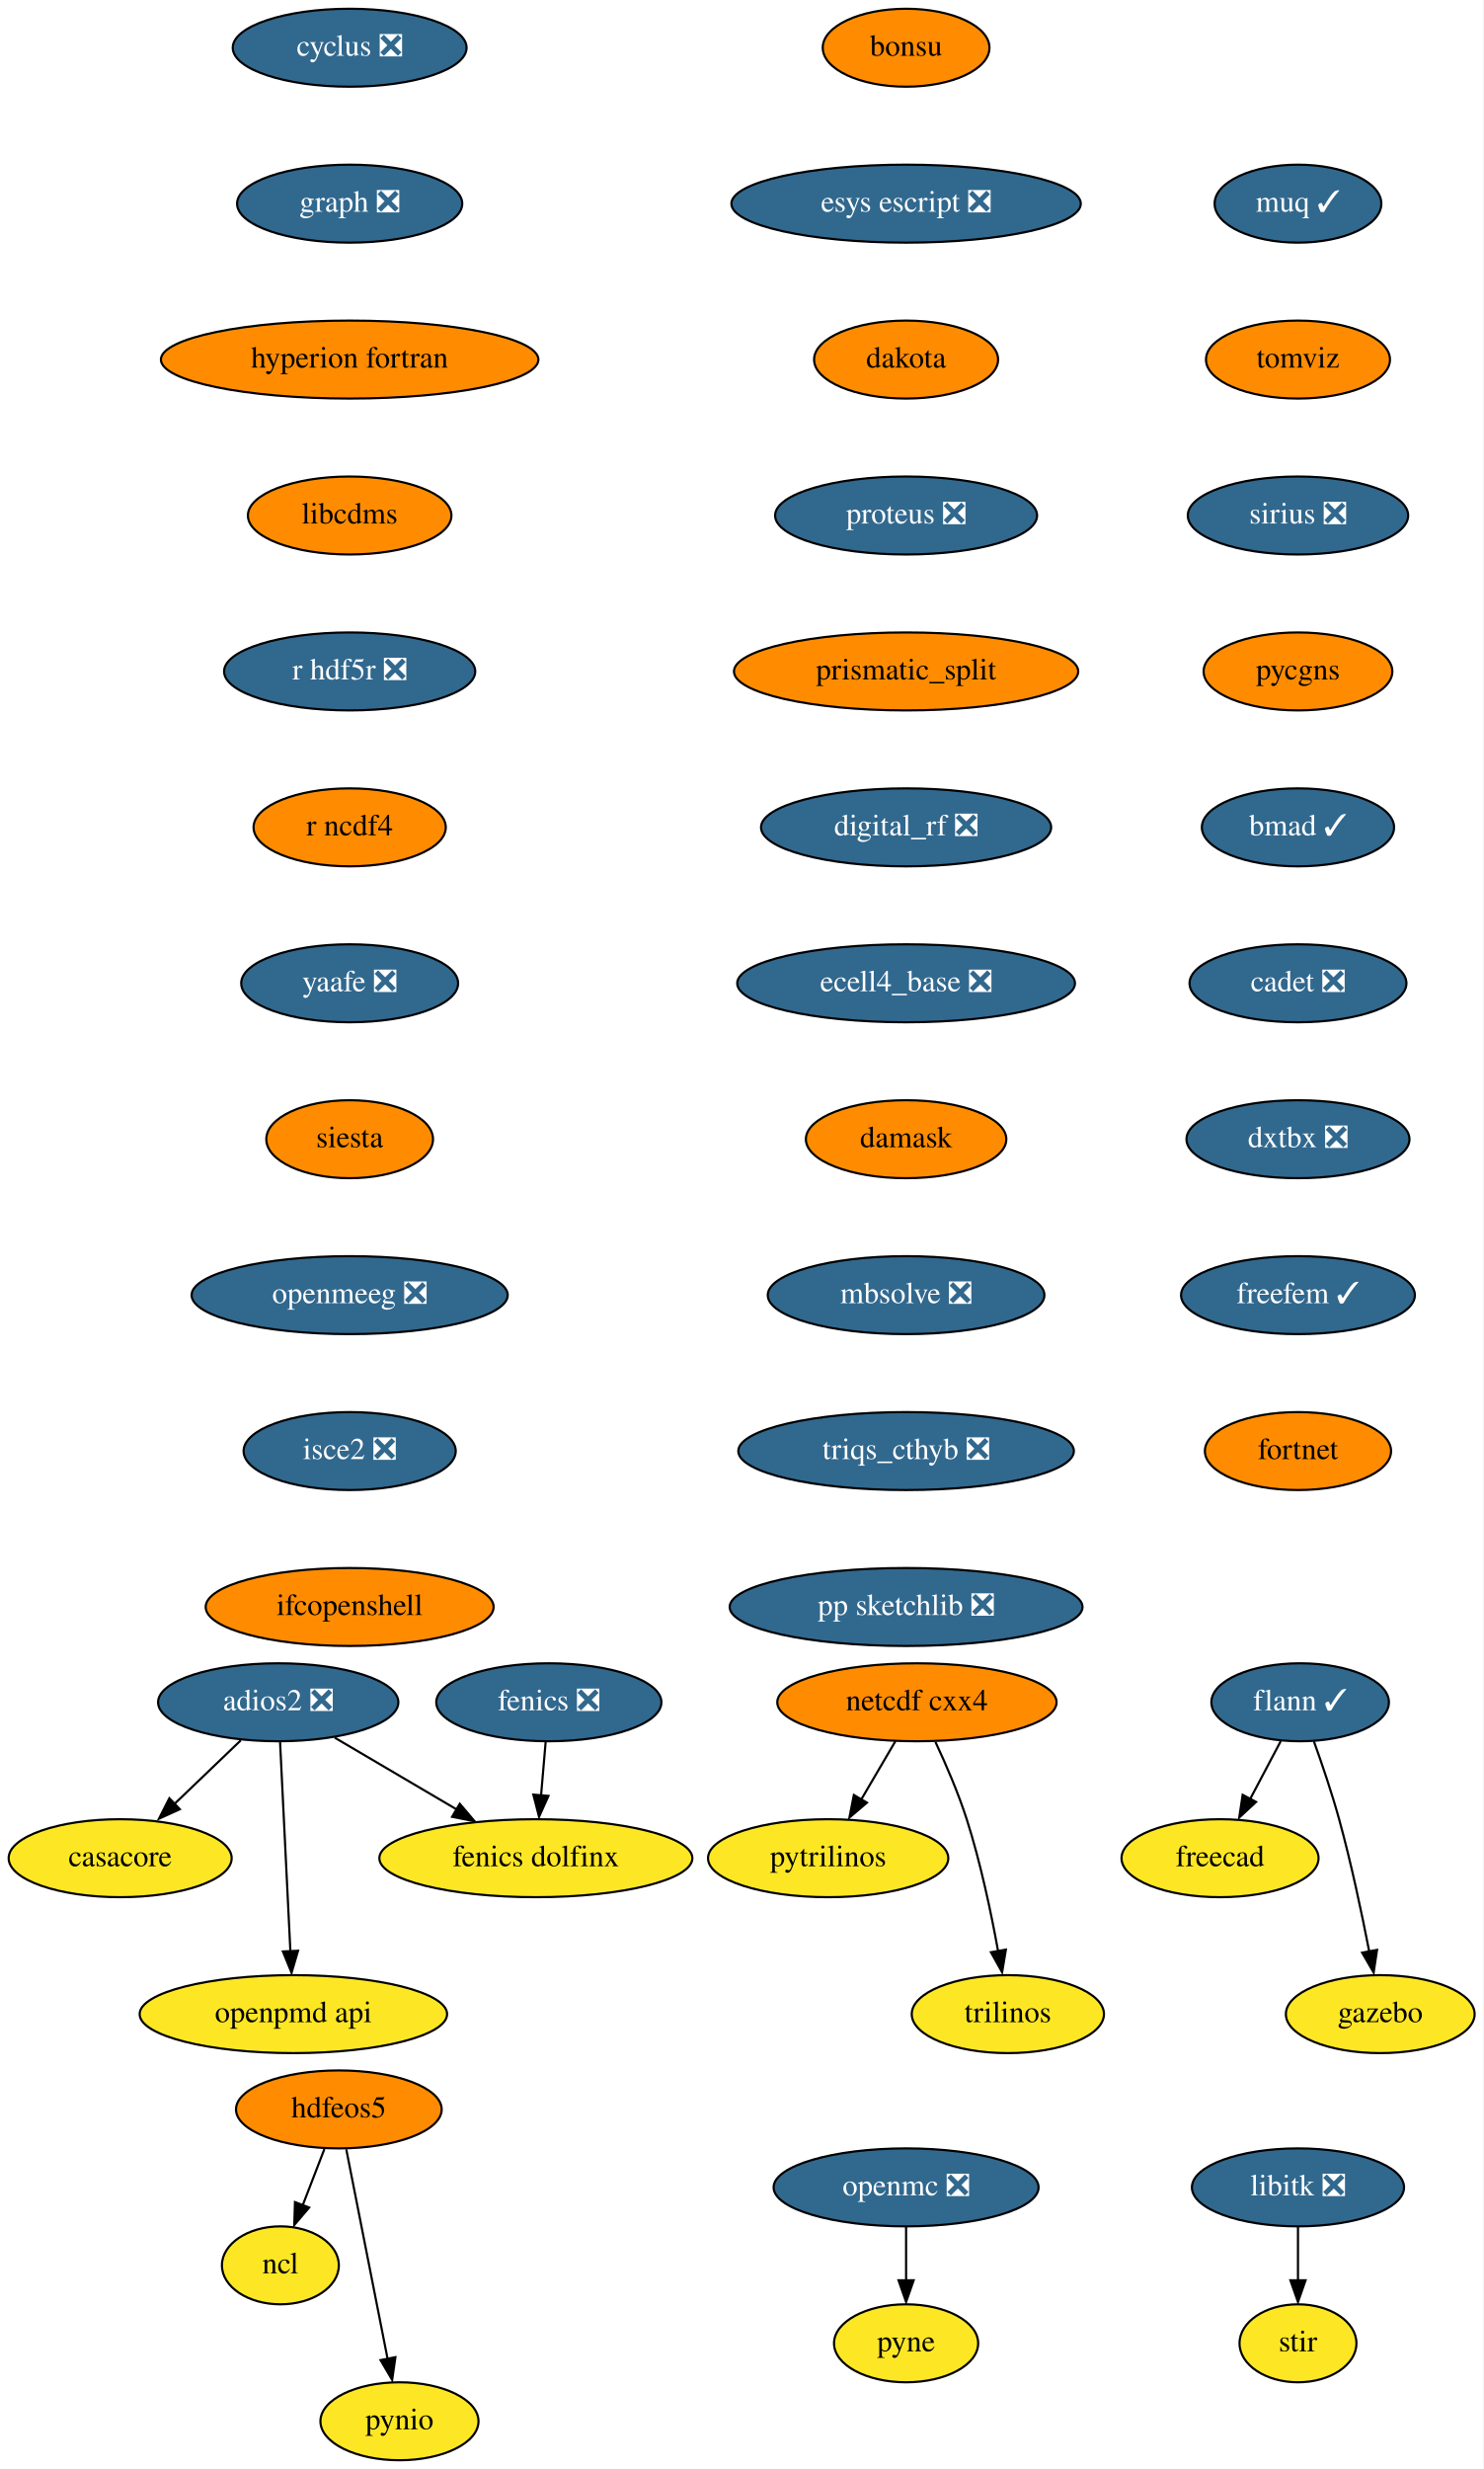
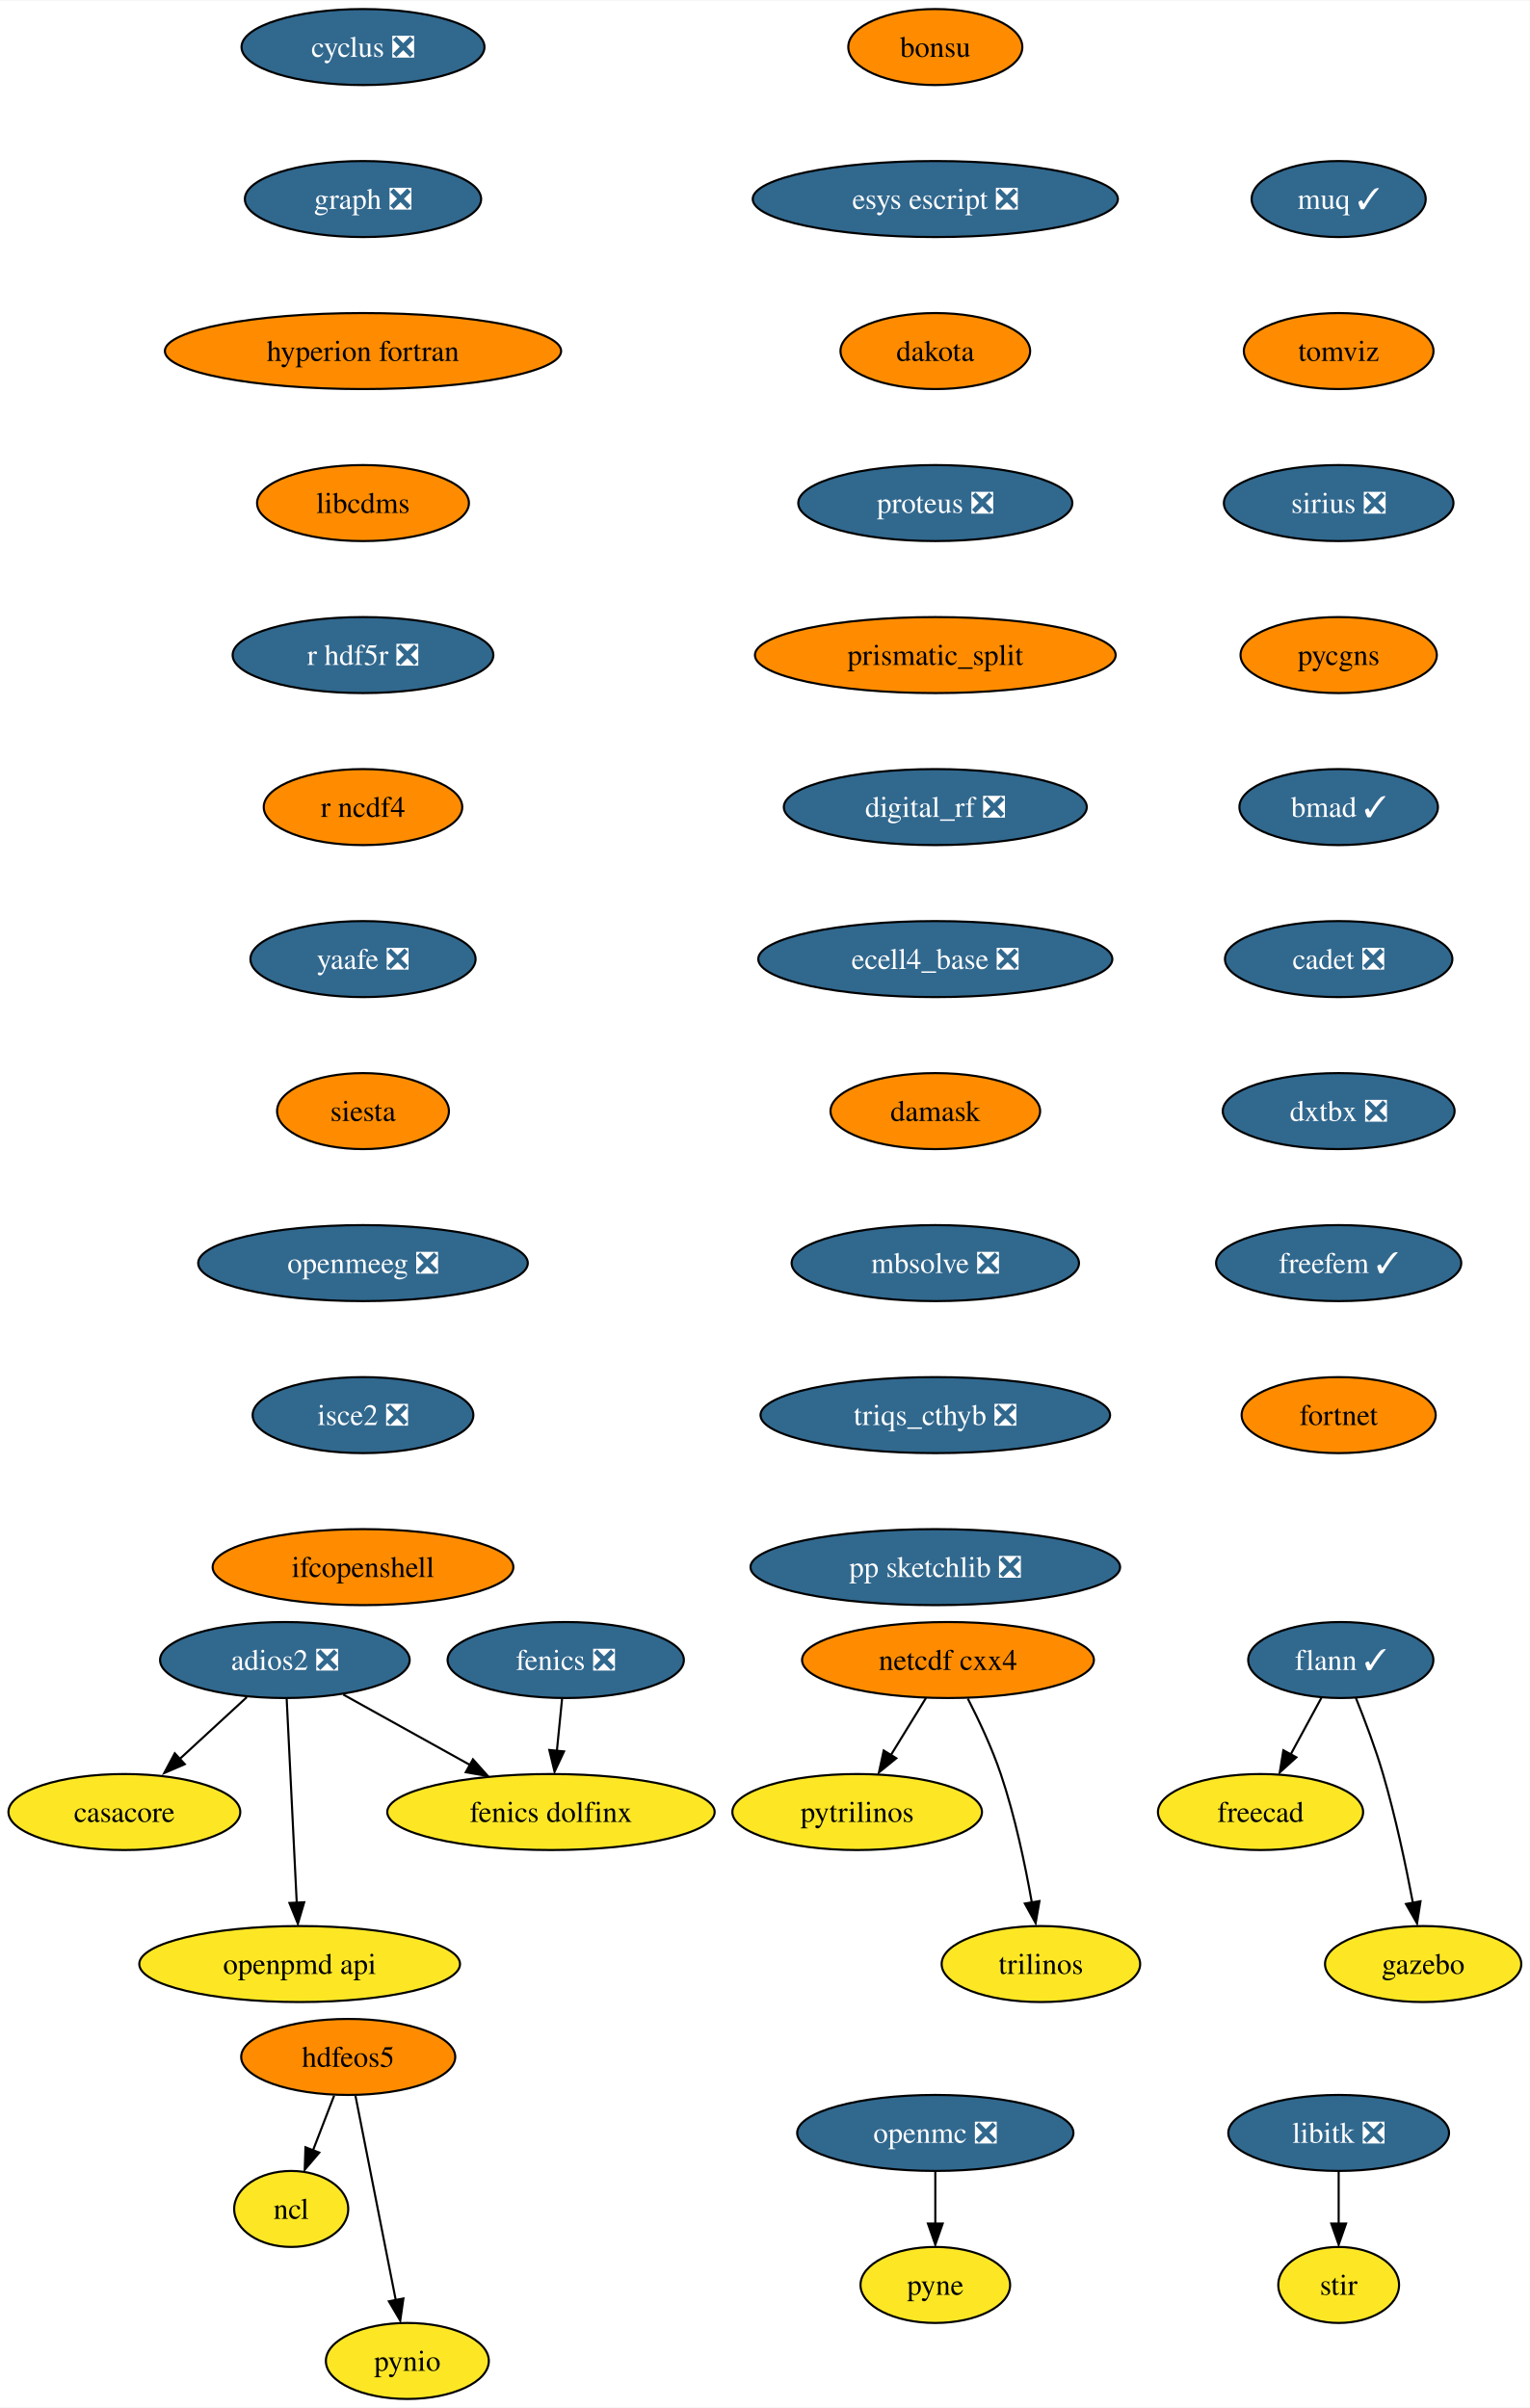
- <svg xmlns="http://www.w3.org/2000/svg" xmlns:xlink="http://www.w3.org/1999/xlink" width="685pt" height="1140pt" viewBox="0.00 0.00 685.05 1140.00">
+ <svg xmlns="http://www.w3.org/2000/svg" xmlns:xlink="http://www.w3.org/1999/xlink" width="724pt" height="1140pt" viewBox="0.00 0.00 724.36 1140.00">
  <g id="graph0" class="graph" transform="scale(1 1) rotate(0) translate(4 1136)">
-     <polygon fill="white" stroke="none" points="-4,4 -4,-1136 681.05,-1136 681.05,4 -4,4" />
+     <polygon fill="white" stroke="none" points="-4,4 -4,-1136 720.36,-1136 720.36,4 -4,4" />
    <g id="node1" class="node">
      <g id="a_node1">
        <a xlink:href="https://github.com/conda-forge/casacore-feedstock" xlink:title="casacore">
-           <ellipse fill="#fde725" stroke="black" cx="51.5" cy="-278" rx="51.5" ry="18" />
-           <text text-anchor="middle" x="51.5" y="-274.3" font-family="Times,serif" font-size="14.00">casacore</text>
+           <ellipse fill="#fde725" stroke="black" cx="54.89" cy="-278" rx="54.89" ry="18" />
+           <text text-anchor="middle" x="54.89" y="-273.32" font-family="Times,serif" font-size="14.00">casacore</text>
        </a>
      </g>
    </g>
    <g id="node2" class="node">
      <g id="a_node2">
        <a xlink:href="https://github.com/conda-forge/cyclus-feedstock/pull/67" xlink:title="cyclus ❎">
-           <ellipse fill="#31688e" stroke="black" cx="157.5" cy="-1114" rx="54" ry="18" />
-           <text text-anchor="middle" x="157.5" y="-1110.3" font-family="Times,serif" font-size="14.00" fill="white">cyclus ❎</text>
+           <ellipse fill="#31688e" stroke="black" cx="167.89" cy="-1114" rx="57.52" ry="18" />
+           <text text-anchor="middle" x="167.89" y="-1109.33" font-family="Times,serif" font-size="14.00" fill="white">cyclus ❎</text>
        </a>
      </g>
    </g>
    <g id="node3" class="node">
      <g id="a_node3">
        <a xlink:href="https://github.com/conda-forge/graph-feedstock/pull/8" xlink:title="graph ❎">
-           <ellipse fill="#31688e" stroke="black" cx="157.5" cy="-1042" rx="52" ry="18" />
-           <text text-anchor="middle" x="157.5" y="-1038.3" font-family="Times,serif" font-size="14.00" fill="white">graph ❎</text>
+           <ellipse fill="#31688e" stroke="black" cx="167.89" cy="-1042" rx="55.94" ry="18" />
+           <text text-anchor="middle" x="167.89" y="-1037.33" font-family="Times,serif" font-size="14.00" fill="white">graph ❎</text>
        </a>
      </g>
    </g>
    <g id="node9" class="node">
      <g id="a_node9">
        <a xlink:href="https://github.com/conda-forge/hyperion-fortran-feedstock" xlink:title="hyperion fortran">
-           <ellipse fill="#ff8c00" stroke="black" cx="157.5" cy="-970" rx="87.18" ry="18" />
-           <text text-anchor="middle" x="157.5" y="-966.3" font-family="Times,serif" font-size="14.00">hyperion fortran</text>
+           <ellipse fill="#ff8c00" stroke="black" cx="167.89" cy="-970" rx="93.82" ry="18" />
+           <text text-anchor="middle" x="167.89" y="-965.33" font-family="Times,serif" font-size="14.00">hyperion fortran</text>
        </a>
      </g>
    </g>
    <g id="node4" class="node">
      <g id="a_node4">
        <a xlink:href="https://github.com/conda-forge/fenics-feedstock/pull/174" xlink:title="fenics ❎">
-           <ellipse fill="#31688e" stroke="black" cx="249.5" cy="-350" rx="52" ry="18" />
-           <text text-anchor="middle" x="249.5" y="-346.3" font-family="Times,serif" font-size="14.00" fill="white">fenics ❎</text>
+           <ellipse fill="#31688e" stroke="black" cx="263.89" cy="-350" rx="55.94" ry="18" />
+           <text text-anchor="middle" x="263.89" y="-345.32" font-family="Times,serif" font-size="14.00" fill="white">fenics ❎</text>
        </a>
      </g>
    </g>
    <g id="node5" class="node">
      <g id="a_node5">
        <a xlink:href="https://github.com/conda-forge/fenics-dolfinx-feedstock" xlink:title="fenics dolfinx">
-           <ellipse fill="#fde725" stroke="black" cx="243.5" cy="-278" rx="72.29" ry="18" />
-           <text text-anchor="middle" x="243.5" y="-274.3" font-family="Times,serif" font-size="14.00">fenics dolfinx</text>
+           <ellipse fill="#fde725" stroke="black" cx="256.89" cy="-278" rx="77.52" ry="18" />
+           <text text-anchor="middle" x="256.89" y="-273.32" font-family="Times,serif" font-size="14.00">fenics dolfinx</text>
        </a>
      </g>
    </g>
    <g id="edge2" class="edge">
-       <path fill="none" stroke="black" d="M248.02,-331.7C247.38,-324.24 246.61,-315.32 245.9,-306.97" />
-       <polygon fill="black" stroke="black" points="249.31,-306.77 244.97,-297.1 242.33,-307.37 249.31,-306.77" />
+       <path fill="none" stroke="black" d="M262.16,-331.7C261.41,-324.24 260.52,-315.32 259.69,-306.97" />
+       <polygon fill="black" stroke="black" points="263.08,-306.71 258.6,-297.1 256.11,-307.4 263.08,-306.71" />
    </g>
    <g id="node6" class="node">
      <g id="a_node6">
        <a xlink:href="https://github.com/conda-forge/flann-feedstock/pull/35" xlink:title="flann ✓">
-           <ellipse fill="#31688e" stroke="black" cx="596.5" cy="-350" rx="41" ry="18" />
-           <text text-anchor="middle" x="596.5" y="-346.3" font-family="Times,serif" font-size="14.00" fill="white">flann ✓</text>
+           <ellipse fill="#31688e" stroke="black" cx="630.89" cy="-350" rx="43.84" ry="18" />
+           <text text-anchor="middle" x="630.89" y="-345.32" font-family="Times,serif" font-size="14.00" fill="white">flann ✓</text>
        </a>
      </g>
    </g>
    <g id="node7" class="node">
      <g id="a_node7">
        <a xlink:href="https://github.com/conda-forge/freecad-feedstock" xlink:title="freecad">
-           <ellipse fill="#fde725" stroke="black" cx="559.5" cy="-278" rx="45.5" ry="18" />
-           <text text-anchor="middle" x="559.5" y="-274.3" font-family="Times,serif" font-size="14.00">freecad</text>
+           <ellipse fill="#fde725" stroke="black" cx="592.89" cy="-278" rx="48.58" ry="18" />
+           <text text-anchor="middle" x="592.89" y="-273.32" font-family="Times,serif" font-size="14.00">freecad</text>
        </a>
      </g>
    </g>
    <g id="edge3" class="edge">
-       <path fill="none" stroke="black" d="M587.54,-332.05C583.32,-324.06 578.17,-314.33 573.45,-305.4" />
-       <polygon fill="black" stroke="black" points="576.14,-303.99 568.37,-296.79 569.95,-307.27 576.14,-303.99" />
+       <path fill="none" stroke="black" d="M621.69,-332.05C617.35,-324.06 612.07,-314.33 607.22,-305.4" />
+       <polygon fill="black" stroke="black" points="609.85,-303.91 602,-296.79 603.7,-307.25 609.85,-303.91" />
    </g>
    <g id="node8" class="node">
      <g id="a_node8">
        <a xlink:href="https://github.com/conda-forge/gazebo-feedstock" xlink:title="gazebo">
-           <ellipse fill="#fde725" stroke="black" cx="633.5" cy="-206" rx="43.59" ry="18" />
-           <text text-anchor="middle" x="633.5" y="-202.3" font-family="Times,serif" font-size="14.00">gazebo</text>
+           <ellipse fill="#fde725" stroke="black" cx="669.89" cy="-206" rx="46.47" ry="18" />
+           <text text-anchor="middle" x="669.89" y="-201.32" font-family="Times,serif" font-size="14.00">gazebo</text>
        </a>
      </g>
    </g>
    <g id="edge4" class="edge">
-       <path fill="none" stroke="black" d="M602.85,-331.97C606.55,-321.66 611.14,-308.18 614.5,-296 620.08,-275.76 624.98,-252.55 628.41,-234.91" />
-       <polygon fill="black" stroke="black" points="632.02,-235.68 630.45,-225.21 625.14,-234.38 632.02,-235.68" />
+       <path fill="none" stroke="black" d="M638.04,-332.04C642.19,-321.74 647.29,-308.27 650.89,-296 656.81,-275.85 661.7,-252.64 665.04,-234.97" />
+       <polygon fill="black" stroke="black" points="668.64,-235.72 667,-225.25 661.76,-234.46 668.64,-235.72" />
    </g>
    <g id="node13" class="node">
      <g id="a_node13">
        <a xlink:href="https://github.com/conda-forge/libcdms-feedstock" xlink:title="libcdms">
-           <ellipse fill="#ff8c00" stroke="black" cx="157.5" cy="-898" rx="47" ry="18" />
-           <text text-anchor="middle" x="157.5" y="-894.3" font-family="Times,serif" font-size="14.00">libcdms</text>
+           <ellipse fill="#ff8c00" stroke="black" cx="167.89" cy="-898" rx="50.16" ry="18" />
+           <text text-anchor="middle" x="167.89" y="-893.33" font-family="Times,serif" font-size="14.00">libcdms</text>
        </a>
      </g>
    </g>
    <g id="node10" class="node">
      <g id="a_node10">
        <a xlink:href="https://github.com/conda-forge/hdfeos5-feedstock" xlink:title="hdfeos5">
-           <ellipse fill="#ff8c00" stroke="black" cx="152.5" cy="-162" rx="47.5" ry="18" />
-           <text text-anchor="middle" x="152.5" y="-158.3" font-family="Times,serif" font-size="14.00">hdfeos5</text>
+           <ellipse fill="#ff8c00" stroke="black" cx="160.89" cy="-162" rx="50.68" ry="18" />
+           <text text-anchor="middle" x="160.89" y="-157.32" font-family="Times,serif" font-size="14.00">hdfeos5</text>
        </a>
      </g>
    </g>
    <g id="node11" class="node">
      <g id="a_node11">
        <a xlink:href="https://github.com/conda-forge/ncl-feedstock" xlink:title="ncl">
-           <ellipse fill="#fde725" stroke="black" cx="125.5" cy="-90" rx="27" ry="18" />
-           <text text-anchor="middle" x="125.5" y="-86.3" font-family="Times,serif" font-size="14.00">ncl</text>
+           <ellipse fill="#fde725" stroke="black" cx="133.89" cy="-90" rx="27" ry="18" />
+           <text text-anchor="middle" x="133.89" y="-85.33" font-family="Times,serif" font-size="14.00">ncl</text>
        </a>
      </g>
    </g>
    <g id="edge6" class="edge">
-       <path fill="none" stroke="black" d="M145.83,-143.7C142.81,-135.87 139.17,-126.44 135.81,-117.73" />
-       <polygon fill="black" stroke="black" points="138.78,-116.69 131.91,-108.62 132.24,-119.21 138.78,-116.69" />
+       <path fill="none" stroke="black" d="M154.22,-143.7C151.2,-135.87 147.56,-126.44 144.2,-117.73" />
+       <polygon fill="black" stroke="black" points="147.17,-116.69 140.3,-108.62 140.64,-119.21 147.17,-116.69" />
    </g>
    <g id="node12" class="node">
      <g id="a_node12">
        <a xlink:href="https://github.com/conda-forge/pynio-feedstock" xlink:title="pynio">
-           <ellipse fill="#fde725" stroke="black" cx="180.5" cy="-18" rx="36.5" ry="18" />
-           <text text-anchor="middle" x="180.5" y="-14.3" font-family="Times,serif" font-size="14.00">pynio</text>
+           <ellipse fill="#fde725" stroke="black" cx="188.89" cy="-18" rx="38.58" ry="18" />
+           <text text-anchor="middle" x="188.89" y="-13.32" font-family="Times,serif" font-size="14.00">pynio</text>
        </a>
      </g>
    </g>
    <g id="edge7" class="edge">
-       <path fill="none" stroke="black" d="M155.93,-143.59C160.7,-119.4 169.39,-75.36 175.05,-46.65" />
-       <polygon fill="black" stroke="black" points="178.63,-47.6 177.13,-37.11 171.76,-46.24 178.63,-47.6" />
+       <path fill="none" stroke="black" d="M164.32,-143.59C169.09,-119.4 177.78,-75.36 183.44,-46.65" />
+       <polygon fill="black" stroke="black" points="187.02,-47.6 185.52,-37.11 180.15,-46.24 187.02,-47.6" />
    </g>
    <g id="node14" class="node">
      <g id="a_node14">
        <a xlink:href="https://github.com/conda-forge/r-hdf5r-feedstock/pull/28" xlink:title="r hdf5r ❎">
-           <ellipse fill="#31688e" stroke="black" cx="157.5" cy="-826" rx="58" ry="18" />
-           <text text-anchor="middle" x="157.5" y="-822.3" font-family="Times,serif" font-size="14.00" fill="white">r hdf5r ❎</text>
+           <ellipse fill="#31688e" stroke="black" cx="167.89" cy="-826" rx="61.73" ry="18" />
+           <text text-anchor="middle" x="167.89" y="-821.33" font-family="Times,serif" font-size="14.00" fill="white">r hdf5r ❎</text>
        </a>
      </g>
    </g>
    <g id="node22" class="node">
      <g id="a_node22">
        <a xlink:href="https://github.com/conda-forge/r-ncdf4-feedstock" xlink:title="r ncdf4">
-           <ellipse fill="#ff8c00" stroke="black" cx="157.5" cy="-754" rx="44.39" ry="18" />
-           <text text-anchor="middle" x="157.5" y="-750.3" font-family="Times,serif" font-size="14.00">r ncdf4</text>
+           <ellipse fill="#ff8c00" stroke="black" cx="167.89" cy="-754" rx="47" ry="18" />
+           <text text-anchor="middle" x="167.89" y="-749.33" font-family="Times,serif" font-size="14.00">r ncdf4</text>
        </a>
      </g>
    </g>
    <g id="node15" class="node">
      <g id="a_node15">
        <a xlink:href="https://github.com/conda-forge/libitk-feedstock/pull/81" xlink:title="libitk ❎">
-           <ellipse fill="#31688e" stroke="black" cx="595.5" cy="-126" rx="48.99" ry="18" />
-           <text text-anchor="middle" x="595.5" y="-122.3" font-family="Times,serif" font-size="14.00" fill="white">libitk ❎</text>
+           <ellipse fill="#31688e" stroke="black" cx="629.89" cy="-126" rx="52.26" ry="18" />
+           <text text-anchor="middle" x="629.89" y="-121.33" font-family="Times,serif" font-size="14.00" fill="white">libitk ❎</text>
        </a>
      </g>
    </g>
    <g id="node16" class="node">
      <g id="a_node16">
        <a xlink:href="https://github.com/conda-forge/stir-feedstock" xlink:title="stir">
-           <ellipse fill="#fde725" stroke="black" cx="595.5" cy="-54" rx="27" ry="18" />
-           <text text-anchor="middle" x="595.5" y="-50.3" font-family="Times,serif" font-size="14.00">stir</text>
+           <ellipse fill="#fde725" stroke="black" cx="629.89" cy="-54" rx="28.59" ry="18" />
+           <text text-anchor="middle" x="629.89" y="-49.33" font-family="Times,serif" font-size="14.00">stir</text>
        </a>
      </g>
    </g>
    <g id="edge10" class="edge">
-       <path fill="none" stroke="black" d="M595.5,-107.7C595.5,-100.24 595.5,-91.32 595.5,-82.97" />
-       <polygon fill="black" stroke="black" points="599,-83.1 595.5,-73.1 592,-83.1 599,-83.1" />
+       <path fill="none" stroke="black" d="M629.89,-107.7C629.89,-100.24 629.89,-91.32 629.89,-82.97" />
+       <polygon fill="black" stroke="black" points="633.39,-83.1 629.89,-73.1 626.39,-83.1 633.39,-83.1" />
    </g>
    <g id="node17" class="node">
      <g id="a_node17">
        <a xlink:href="https://github.com/conda-forge/netcdf-cxx4-feedstock" xlink:title="netcdf cxx4">
-           <ellipse fill="#ff8c00" stroke="black" cx="419.5" cy="-350" rx="64.5" ry="18" />
-           <text text-anchor="middle" x="419.5" y="-346.3" font-family="Times,serif" font-size="14.00">netcdf cxx4</text>
+           <ellipse fill="#ff8c00" stroke="black" cx="444.89" cy="-350" rx="69.1" ry="18" />
+           <text text-anchor="middle" x="444.89" y="-345.32" font-family="Times,serif" font-size="14.00">netcdf cxx4</text>
        </a>
      </g>
    </g>
    <g id="node18" class="node">
      <g id="a_node18">
        <a xlink:href="https://github.com/conda-forge/pytrilinos-feedstock" xlink:title="pytrilinos">
-           <ellipse fill="#fde725" stroke="black" cx="378.5" cy="-278" rx="55.49" ry="18" />
-           <text text-anchor="middle" x="378.5" y="-274.3" font-family="Times,serif" font-size="14.00">pytrilinos</text>
+           <ellipse fill="#fde725" stroke="black" cx="401.89" cy="-278" rx="59.1" ry="18" />
+           <text text-anchor="middle" x="401.89" y="-273.32" font-family="Times,serif" font-size="14.00">pytrilinos</text>
        </a>
      </g>
    </g>
    <g id="edge11" class="edge">
-       <path fill="none" stroke="black" d="M409.58,-332.05C404.84,-323.97 399.07,-314.12 393.79,-305.11" />
-       <polygon fill="black" stroke="black" points="396.41,-303.65 388.33,-296.79 390.37,-307.19 396.41,-303.65" />
+       <path fill="none" stroke="black" d="M434.48,-332.05C429.52,-323.97 423.47,-314.12 417.93,-305.11" />
+       <polygon fill="black" stroke="black" points="420.42,-303.48 412.2,-296.79 414.46,-307.14 420.42,-303.48" />
    </g>
    <g id="node19" class="node">
      <g id="a_node19">
        <a xlink:href="https://github.com/conda-forge/trilinos-feedstock" xlink:title="trilinos">
-           <ellipse fill="#fde725" stroke="black" cx="461.5" cy="-206" rx="44.39" ry="18" />
-           <text text-anchor="middle" x="461.5" y="-202.3" font-family="Times,serif" font-size="14.00">trilinos</text>
+           <ellipse fill="#fde725" stroke="black" cx="488.89" cy="-206" rx="47" ry="18" />
+           <text text-anchor="middle" x="488.89" y="-201.32" font-family="Times,serif" font-size="14.00">trilinos</text>
        </a>
      </g>
    </g>
    <g id="edge12" class="edge">
-       <path fill="none" stroke="black" d="M428.06,-331.67C432.83,-321.48 438.58,-308.23 442.5,-296 448.9,-276 453.78,-252.79 456.99,-235.08" />
-       <polygon fill="black" stroke="black" points="460.59,-235.78 458.85,-225.33 453.69,-234.58 460.59,-235.78" />
+       <path fill="none" stroke="black" d="M454.27,-331.75C459.48,-321.59 465.73,-308.34 469.89,-296 476.61,-276.11 481.47,-252.88 484.59,-235.15" />
+       <polygon fill="black" stroke="black" points="488.2,-235.82 486.4,-225.38 481.29,-234.66 488.2,-235.82" />
    </g>
    <g id="node20" class="node">
      <g id="a_node20">
        <a xlink:href="https://github.com/conda-forge/openmc-feedstock/pull/63" xlink:title="openmc ❎">
-           <ellipse fill="#31688e" stroke="black" cx="414.5" cy="-126" rx="61.19" ry="18" />
-           <text text-anchor="middle" x="414.5" y="-122.3" font-family="Times,serif" font-size="14.00" fill="white">openmc ❎</text>
+           <ellipse fill="#31688e" stroke="black" cx="438.89" cy="-126" rx="65.41" ry="18" />
+           <text text-anchor="middle" x="438.89" y="-121.33" font-family="Times,serif" font-size="14.00" fill="white">openmc ❎</text>
        </a>
      </g>
    </g>
    <g id="node21" class="node">
      <g id="a_node21">
        <a xlink:href="https://github.com/conda-forge/pyne-feedstock" xlink:title="pyne">
-           <ellipse fill="#fde725" stroke="black" cx="414.5" cy="-54" rx="33.29" ry="18" />
-           <text text-anchor="middle" x="414.5" y="-50.3" font-family="Times,serif" font-size="14.00">pyne</text>
+           <ellipse fill="#fde725" stroke="black" cx="438.89" cy="-54" rx="35.42" ry="18" />
+           <text text-anchor="middle" x="438.89" y="-49.33" font-family="Times,serif" font-size="14.00">pyne</text>
        </a>
      </g>
    </g>
    <g id="edge13" class="edge">
-       <path fill="none" stroke="black" d="M414.5,-107.7C414.5,-100.24 414.5,-91.32 414.5,-82.97" />
-       <polygon fill="black" stroke="black" points="418,-83.1 414.5,-73.1 411,-83.1 418,-83.1" />
+       <path fill="none" stroke="black" d="M438.89,-107.7C438.89,-100.24 438.89,-91.32 438.89,-82.97" />
+       <polygon fill="black" stroke="black" points="442.39,-83.1 438.89,-73.1 435.39,-83.1 442.39,-83.1" />
    </g>
    <g id="node23" class="node">
      <g id="a_node23">
        <a xlink:href="https://github.com/conda-forge/yaafe-feedstock/pull/22" xlink:title="yaafe ❎">
-           <ellipse fill="#31688e" stroke="black" cx="157.5" cy="-682" rx="50.09" ry="18" />
-           <text text-anchor="middle" x="157.5" y="-678.3" font-family="Times,serif" font-size="14.00" fill="white">yaafe ❎</text>
+           <ellipse fill="#31688e" stroke="black" cx="167.89" cy="-682" rx="53.31" ry="18" />
+           <text text-anchor="middle" x="167.89" y="-677.33" font-family="Times,serif" font-size="14.00" fill="white">yaafe ❎</text>
        </a>
      </g>
    </g>
    <g id="node24" class="node">
      <g id="a_node24">
        <a xlink:href="https://github.com/conda-forge/siesta-feedstock" xlink:title="siesta">
-           <ellipse fill="#ff8c00" stroke="black" cx="157.5" cy="-610" rx="38.5" ry="18" />
-           <text text-anchor="middle" x="157.5" y="-606.3" font-family="Times,serif" font-size="14.00">siesta</text>
+           <ellipse fill="#ff8c00" stroke="black" cx="167.89" cy="-610" rx="40.69" ry="18" />
+           <text text-anchor="middle" x="167.89" y="-605.33" font-family="Times,serif" font-size="14.00">siesta</text>
        </a>
      </g>
    </g>
    <g id="node25" class="node">
      <g id="a_node25">
        <a xlink:href="https://github.com/conda-forge/openmeeg-feedstock/pull/42" xlink:title="openmeeg ❎">
-           <ellipse fill="#31688e" stroke="black" cx="157.5" cy="-538" rx="73" ry="18" />
-           <text text-anchor="middle" x="157.5" y="-534.3" font-family="Times,serif" font-size="14.00" fill="white">openmeeg ❎</text>
+           <ellipse fill="#31688e" stroke="black" cx="167.89" cy="-538" rx="78.04" ry="18" />
+           <text text-anchor="middle" x="167.89" y="-533.33" font-family="Times,serif" font-size="14.00" fill="white">openmeeg ❎</text>
        </a>
      </g>
    </g>
    <g id="node27" class="node">
      <g id="a_node27">
        <a xlink:href="https://github.com/conda-forge/isce2-feedstock/pull/62" xlink:title="isce2 ❎">
-           <ellipse fill="#31688e" stroke="black" cx="157.5" cy="-466" rx="48.99" ry="18" />
-           <text text-anchor="middle" x="157.5" y="-462.3" font-family="Times,serif" font-size="14.00" fill="white">isce2 ❎</text>
+           <ellipse fill="#31688e" stroke="black" cx="167.89" cy="-466" rx="52.26" ry="18" />
+           <text text-anchor="middle" x="167.89" y="-461.32" font-family="Times,serif" font-size="14.00" fill="white">isce2 ❎</text>
        </a>
      </g>
    </g>
    <g id="node26" class="node">
      <g id="a_node26">
        <a xlink:href="https://github.com/conda-forge/openpmd-api-feedstock" xlink:title="openpmd api">
-           <ellipse fill="#fde725" stroke="black" cx="131.5" cy="-206" rx="71" ry="18" />
-           <text text-anchor="middle" x="131.5" y="-202.3" font-family="Times,serif" font-size="14.00">openpmd api</text>
+           <ellipse fill="#fde725" stroke="black" cx="137.89" cy="-206" rx="75.94" ry="18" />
+           <text text-anchor="middle" x="137.89" y="-201.32" font-family="Times,serif" font-size="14.00">openpmd api</text>
        </a>
      </g>
    </g>
    <g id="node28" class="node">
      <g id="a_node28">
        <a xlink:href="https://github.com/conda-forge/ifcopenshell-feedstock" xlink:title="ifcopenshell">
-           <ellipse fill="#ff8c00" stroke="black" cx="157.5" cy="-394" rx="66.5" ry="18" />
-           <text text-anchor="middle" x="157.5" y="-390.3" font-family="Times,serif" font-size="14.00">ifcopenshell</text>
+           <ellipse fill="#ff8c00" stroke="black" cx="167.89" cy="-394" rx="71.2" ry="18" />
+           <text text-anchor="middle" x="167.89" y="-389.32" font-family="Times,serif" font-size="14.00">ifcopenshell</text>
        </a>
      </g>
    </g>
    <g id="node29" class="node">
      <g id="a_node29">
        <a xlink:href="https://github.com/conda-forge/adios2-feedstock/pull/70" xlink:title="adios2 ❎">
-           <ellipse fill="#31688e" stroke="black" cx="124.5" cy="-350" rx="55.49" ry="18" />
-           <text text-anchor="middle" x="124.5" y="-346.3" font-family="Times,serif" font-size="14.00" fill="white">adios2 ❎</text>
+           <ellipse fill="#31688e" stroke="black" cx="130.89" cy="-350" rx="59.1" ry="18" />
+           <text text-anchor="middle" x="130.89" y="-345.32" font-family="Times,serif" font-size="14.00" fill="white">adios2 ❎</text>
        </a>
      </g>
    </g>
    <g id="edge20" class="edge">
-       <path fill="none" stroke="black" d="M107.2,-332.41C97.95,-323.54 86.4,-312.47 76.22,-302.71" />
-       <polygon fill="black" stroke="black" points="79.06,-300.62 69.42,-296.23 74.22,-305.68 79.06,-300.62" />
+       <path fill="none" stroke="black" d="M112.88,-332.41C103.32,-323.61 91.4,-312.63 80.86,-302.92" />
+       <polygon fill="black" stroke="black" points="83.5,-300.67 73.77,-296.47 78.76,-305.82 83.5,-300.67" />
    </g>
    <g id="edge21" class="edge">
-       <path fill="none" stroke="black" d="M150.62,-333.64C167.09,-323.95 188.6,-311.29 206.78,-300.6" />
-       <polygon fill="black" stroke="black" points="208.36,-303.14 215.21,-295.06 204.81,-297.11 208.36,-303.14" />
+       <path fill="none" stroke="black" d="M158.54,-333.64C176.14,-323.86 199.18,-311.06 218.54,-300.31" />
+       <polygon fill="black" stroke="black" points="219.95,-302.97 226.99,-295.06 216.55,-296.85 219.95,-302.97" />
    </g>
    <g id="edge22" class="edge">
-       <path fill="none" stroke="black" d="M125.36,-331.59C126.55,-307.5 128.7,-263.75 130.12,-235.03" />
-       <polygon fill="black" stroke="black" points="133.66,-235.27 130.66,-225.11 126.67,-234.93 133.66,-235.27" />
+       <path fill="none" stroke="black" d="M131.75,-331.59C132.94,-307.5 135.09,-263.75 136.51,-235.03" />
+       <polygon fill="black" stroke="black" points="140.05,-235.27 137.05,-225.11 133.06,-234.93 140.05,-235.27" />
    </g>
    <g id="node30" class="node">
      <g id="a_node30">
        <a xlink:href="https://github.com/conda-forge/bonsu-feedstock" xlink:title="bonsu">
-           <ellipse fill="#ff8c00" stroke="black" cx="414.5" cy="-1114" rx="38.5" ry="18" />
-           <text text-anchor="middle" x="414.5" y="-1110.3" font-family="Times,serif" font-size="14.00">bonsu</text>
+           <ellipse fill="#ff8c00" stroke="black" cx="438.89" cy="-1114" rx="41.21" ry="18" />
+           <text text-anchor="middle" x="438.89" y="-1109.33" font-family="Times,serif" font-size="14.00">bonsu</text>
        </a>
      </g>
    </g>
    <g id="node31" class="node">
      <g id="a_node31">
        <a xlink:href="https://github.com/conda-forge/esys-escript-feedstock/pull/61" xlink:title="esys escript ❎">
-           <ellipse fill="#31688e" stroke="black" cx="414.5" cy="-1042" rx="80.69" ry="18" />
-           <text text-anchor="middle" x="414.5" y="-1038.3" font-family="Times,serif" font-size="14.00" fill="white">esys escript ❎</text>
+           <ellipse fill="#31688e" stroke="black" cx="438.89" cy="-1042" rx="86.46" ry="18" />
+           <text text-anchor="middle" x="438.89" y="-1037.33" font-family="Times,serif" font-size="14.00" fill="white">esys escript ❎</text>
        </a>
      </g>
    </g>
    <g id="node32" class="node">
      <g id="a_node32">
        <a xlink:href="https://github.com/conda-forge/dakota-feedstock" xlink:title="dakota">
-           <ellipse fill="#ff8c00" stroke="black" cx="414.5" cy="-970" rx="42.49" ry="18" />
-           <text text-anchor="middle" x="414.5" y="-966.3" font-family="Times,serif" font-size="14.00">dakota</text>
+           <ellipse fill="#ff8c00" stroke="black" cx="438.89" cy="-970" rx="44.9" ry="18" />
+           <text text-anchor="middle" x="438.89" y="-965.33" font-family="Times,serif" font-size="14.00">dakota</text>
        </a>
      </g>
    </g>
    <g id="node33" class="node">
      <g id="a_node33">
        <a xlink:href="https://github.com/conda-forge/proteus-feedstock/pull/53" xlink:title="proteus ❎">
-           <ellipse fill="#31688e" stroke="black" cx="414.5" cy="-898" rx="60.5" ry="18" />
-           <text text-anchor="middle" x="414.5" y="-894.3" font-family="Times,serif" font-size="14.00" fill="white">proteus ❎</text>
+           <ellipse fill="#31688e" stroke="black" cx="438.89" cy="-898" rx="64.89" ry="18" />
+           <text text-anchor="middle" x="438.89" y="-893.33" font-family="Times,serif" font-size="14.00" fill="white">proteus ❎</text>
        </a>
      </g>
    </g>
    <g id="node34" class="node">
      <g id="a_node34">
        <a xlink:href="https://github.com/conda-forge/prismatic_split-feedstock" xlink:title="prismatic_split">
-           <ellipse fill="#ff8c00" stroke="black" cx="414.5" cy="-826" rx="79.5" ry="18" />
-           <text text-anchor="middle" x="414.5" y="-822.3" font-family="Times,serif" font-size="14.00">prismatic_split</text>
+           <ellipse fill="#ff8c00" stroke="black" cx="438.89" cy="-826" rx="85.41" ry="18" />
+           <text text-anchor="middle" x="438.89" y="-821.33" font-family="Times,serif" font-size="14.00">prismatic_split</text>
        </a>
      </g>
    </g>
    <g id="node35" class="node">
      <g id="a_node35">
        <a xlink:href="https://github.com/conda-forge/digital_rf-feedstock/pull/25" xlink:title="digital_rf ❎">
-           <ellipse fill="#31688e" stroke="black" cx="414.5" cy="-754" rx="67" ry="18" />
-           <text text-anchor="middle" x="414.5" y="-750.3" font-family="Times,serif" font-size="14.00" fill="white">digital_rf ❎</text>
+           <ellipse fill="#31688e" stroke="black" cx="438.89" cy="-754" rx="71.73" ry="18" />
+           <text text-anchor="middle" x="438.89" y="-749.33" font-family="Times,serif" font-size="14.00" fill="white">digital_rf ❎</text>
        </a>
      </g>
    </g>
    <g id="node36" class="node">
      <g id="a_node36">
        <a xlink:href="https://github.com/conda-forge/ecell4_base-feedstock/pull/22" xlink:title="ecell4_base ❎">
-           <ellipse fill="#31688e" stroke="black" cx="414.5" cy="-682" rx="78" ry="18" />
-           <text text-anchor="middle" x="414.5" y="-678.3" font-family="Times,serif" font-size="14.00" fill="white">ecell4_base ❎</text>
+           <ellipse fill="#31688e" stroke="black" cx="438.89" cy="-682" rx="83.83" ry="18" />
+           <text text-anchor="middle" x="438.89" y="-677.33" font-family="Times,serif" font-size="14.00" fill="white">ecell4_base ❎</text>
        </a>
      </g>
    </g>
    <g id="node37" class="node">
      <g id="a_node37">
        <a xlink:href="https://github.com/conda-forge/damask-feedstock" xlink:title="damask">
-           <ellipse fill="#ff8c00" stroke="black" cx="414.5" cy="-610" rx="46.29" ry="18" />
-           <text text-anchor="middle" x="414.5" y="-606.3" font-family="Times,serif" font-size="14.00">damask</text>
+           <ellipse fill="#ff8c00" stroke="black" cx="438.89" cy="-610" rx="49.63" ry="18" />
+           <text text-anchor="middle" x="438.89" y="-605.33" font-family="Times,serif" font-size="14.00">damask</text>
        </a>
      </g>
    </g>
    <g id="node38" class="node">
      <g id="a_node38">
        <a xlink:href="https://github.com/conda-forge/mbsolve-feedstock/pull/14" xlink:title="mbsolve ❎">
-           <ellipse fill="#31688e" stroke="black" cx="414.5" cy="-538" rx="63.89" ry="18" />
-           <text text-anchor="middle" x="414.5" y="-534.3" font-family="Times,serif" font-size="14.00" fill="white">mbsolve ❎</text>
+           <ellipse fill="#31688e" stroke="black" cx="438.89" cy="-538" rx="68.04" ry="18" />
+           <text text-anchor="middle" x="438.89" y="-533.33" font-family="Times,serif" font-size="14.00" fill="white">mbsolve ❎</text>
        </a>
      </g>
    </g>
    <g id="node39" class="node">
      <g id="a_node39">
        <a xlink:href="https://github.com/conda-forge/triqs_cthyb-feedstock/pull/29" xlink:title="triqs_cthyb ❎">
-           <ellipse fill="#31688e" stroke="black" cx="414.5" cy="-466" rx="77.5" ry="18" />
-           <text text-anchor="middle" x="414.5" y="-462.3" font-family="Times,serif" font-size="14.00" fill="white">triqs_cthyb ❎</text>
+           <ellipse fill="#31688e" stroke="black" cx="438.89" cy="-466" rx="82.77" ry="18" />
+           <text text-anchor="middle" x="438.89" y="-461.32" font-family="Times,serif" font-size="14.00" fill="white">triqs_cthyb ❎</text>
        </a>
      </g>
    </g>
    <g id="node40" class="node">
      <g id="a_node40">
        <a xlink:href="https://github.com/conda-forge/pp-sketchlib-feedstock/pull/38" xlink:title="pp sketchlib ❎">
-           <ellipse fill="#31688e" stroke="black" cx="414.5" cy="-394" rx="81.49" ry="18" />
-           <text text-anchor="middle" x="414.5" y="-390.3" font-family="Times,serif" font-size="14.00" fill="white">pp sketchlib ❎</text>
+           <ellipse fill="#31688e" stroke="black" cx="438.89" cy="-394" rx="87.51" ry="18" />
+           <text text-anchor="middle" x="438.89" y="-389.32" font-family="Times,serif" font-size="14.00" fill="white">pp sketchlib ❎</text>
        </a>
      </g>
    </g>
    <g id="node41" class="node">
      <g id="a_node41">
        <a xlink:href="https://github.com/conda-forge/muq-feedstock/pull/31" xlink:title="muq ✓">
-           <ellipse fill="#31688e" stroke="black" cx="595.5" cy="-1042" rx="38.5" ry="18" />
-           <text text-anchor="middle" x="595.5" y="-1038.3" font-family="Times,serif" font-size="14.00" fill="white">muq ✓</text>
+           <ellipse fill="#31688e" stroke="black" cx="629.89" cy="-1042" rx="41.21" ry="18" />
+           <text text-anchor="middle" x="629.89" y="-1037.33" font-family="Times,serif" font-size="14.00" fill="white">muq ✓</text>
        </a>
      </g>
    </g>
    <g id="node42" class="node">
      <g id="a_node42">
        <a xlink:href="https://github.com/conda-forge/tomviz-feedstock" xlink:title="tomviz">
-           <ellipse fill="#ff8c00" stroke="black" cx="595.5" cy="-970" rx="42.49" ry="18" />
-           <text text-anchor="middle" x="595.5" y="-966.3" font-family="Times,serif" font-size="14.00">tomviz</text>
+           <ellipse fill="#ff8c00" stroke="black" cx="629.89" cy="-970" rx="44.9" ry="18" />
+           <text text-anchor="middle" x="629.89" y="-965.33" font-family="Times,serif" font-size="14.00">tomviz</text>
        </a>
      </g>
    </g>
    <g id="node43" class="node">
      <g id="a_node43">
        <a xlink:href="https://github.com/conda-forge/sirius-feedstock/pull/19" xlink:title="sirius ❎">
-           <ellipse fill="#31688e" stroke="black" cx="595.5" cy="-898" rx="50.89" ry="18" />
-           <text text-anchor="middle" x="595.5" y="-894.3" font-family="Times,serif" font-size="14.00" fill="white">sirius ❎</text>
+           <ellipse fill="#31688e" stroke="black" cx="629.89" cy="-898" rx="54.36" ry="18" />
+           <text text-anchor="middle" x="629.89" y="-893.33" font-family="Times,serif" font-size="14.00" fill="white">sirius ❎</text>
        </a>
      </g>
    </g>
    <g id="node44" class="node">
      <g id="a_node44">
        <a xlink:href="https://github.com/conda-forge/pycgns-feedstock" xlink:title="pycgns">
-           <ellipse fill="#ff8c00" stroke="black" cx="595.5" cy="-826" rx="43.59" ry="18" />
-           <text text-anchor="middle" x="595.5" y="-822.3" font-family="Times,serif" font-size="14.00">pycgns</text>
+           <ellipse fill="#ff8c00" stroke="black" cx="629.89" cy="-826" rx="46.47" ry="18" />
+           <text text-anchor="middle" x="629.89" y="-821.33" font-family="Times,serif" font-size="14.00">pycgns</text>
        </a>
      </g>
    </g>
    <g id="node45" class="node">
      <g id="a_node45">
        <a xlink:href="https://github.com/conda-forge/bmad-feedstock/pull/200" xlink:title="bmad ✓">
-           <ellipse fill="#31688e" stroke="black" cx="595.5" cy="-754" rx="44.39" ry="18" />
-           <text text-anchor="middle" x="595.5" y="-750.3" font-family="Times,serif" font-size="14.00" fill="white">bmad ✓</text>
+           <ellipse fill="#31688e" stroke="black" cx="629.89" cy="-754" rx="47" ry="18" />
+           <text text-anchor="middle" x="629.89" y="-749.33" font-family="Times,serif" font-size="14.00" fill="white">bmad ✓</text>
        </a>
      </g>
    </g>
    <g id="node46" class="node">
      <g id="a_node46">
        <a xlink:href="https://github.com/conda-forge/cadet-feedstock/pull/7" xlink:title="cadet ❎">
-           <ellipse fill="#31688e" stroke="black" cx="595.5" cy="-682" rx="50.09" ry="18" />
-           <text text-anchor="middle" x="595.5" y="-678.3" font-family="Times,serif" font-size="14.00" fill="white">cadet ❎</text>
+           <ellipse fill="#31688e" stroke="black" cx="629.89" cy="-682" rx="53.84" ry="18" />
+           <text text-anchor="middle" x="629.89" y="-677.33" font-family="Times,serif" font-size="14.00" fill="white">cadet ❎</text>
        </a>
      </g>
    </g>
    <g id="node47" class="node">
      <g id="a_node47">
        <a xlink:href="https://github.com/conda-forge/dxtbx-feedstock/pull/33" xlink:title="dxtbx ❎">
-           <ellipse fill="#31688e" stroke="black" cx="595.5" cy="-610" rx="51.5" ry="18" />
-           <text text-anchor="middle" x="595.5" y="-606.3" font-family="Times,serif" font-size="14.00" fill="white">dxtbx ❎</text>
+           <ellipse fill="#31688e" stroke="black" cx="629.89" cy="-610" rx="54.89" ry="18" />
+           <text text-anchor="middle" x="629.89" y="-605.33" font-family="Times,serif" font-size="14.00" fill="white">dxtbx ❎</text>
        </a>
      </g>
    </g>
    <g id="node48" class="node">
      <g id="a_node48">
        <a xlink:href="https://github.com/conda-forge/freefem-feedstock/pull/3" xlink:title="freefem ✓">
-           <ellipse fill="#31688e" stroke="black" cx="595.5" cy="-538" rx="54" ry="18" />
-           <text text-anchor="middle" x="595.5" y="-534.3" font-family="Times,serif" font-size="14.00" fill="white">freefem ✓</text>
+           <ellipse fill="#31688e" stroke="black" cx="629.89" cy="-538" rx="58.05" ry="18" />
+           <text text-anchor="middle" x="629.89" y="-533.33" font-family="Times,serif" font-size="14.00" fill="white">freefem ✓</text>
        </a>
      </g>
    </g>
    <g id="node49" class="node">
      <g id="a_node49">
        <a xlink:href="https://github.com/conda-forge/fortnet-feedstock" xlink:title="fortnet">
-           <ellipse fill="#ff8c00" stroke="black" cx="595.5" cy="-466" rx="43" ry="18" />
-           <text text-anchor="middle" x="595.5" y="-462.3" font-family="Times,serif" font-size="14.00">fortnet</text>
+           <ellipse fill="#ff8c00" stroke="black" cx="629.89" cy="-466" rx="45.95" ry="18" />
+           <text text-anchor="middle" x="629.89" y="-461.32" font-family="Times,serif" font-size="14.00">fortnet</text>
        </a>
      </g>
    </g>
  </g>
</svg>
